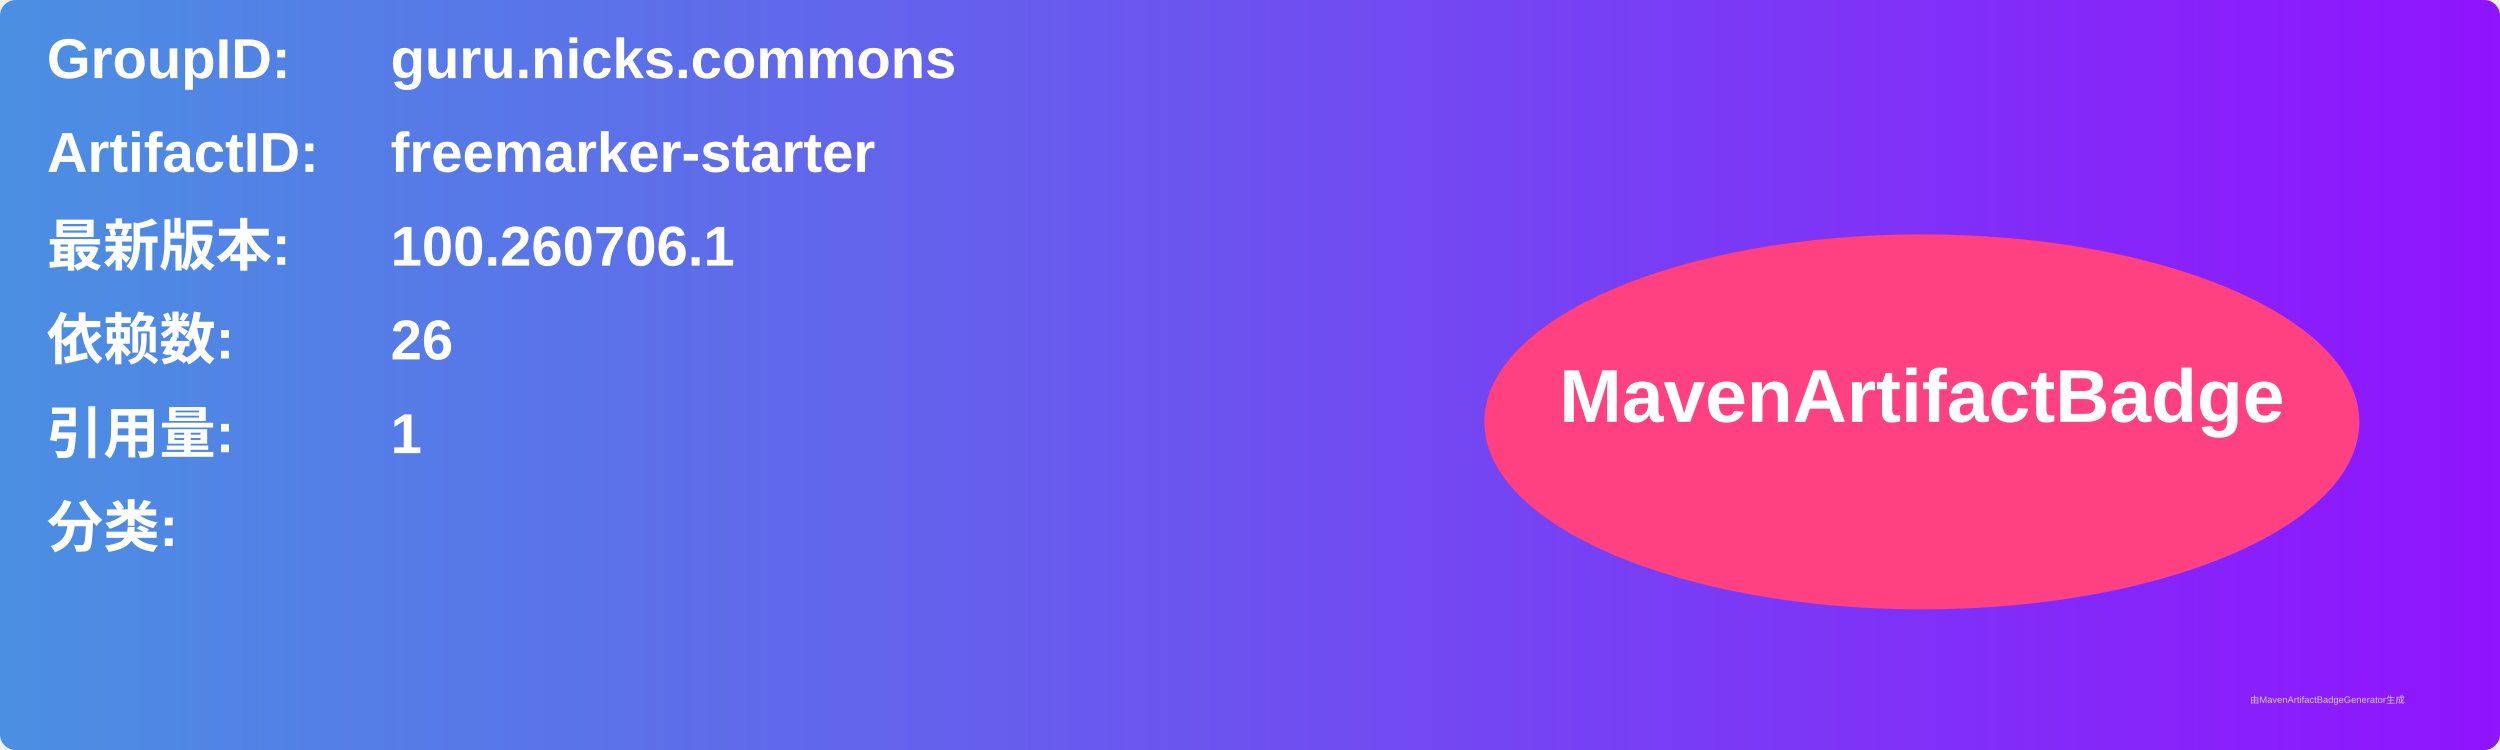
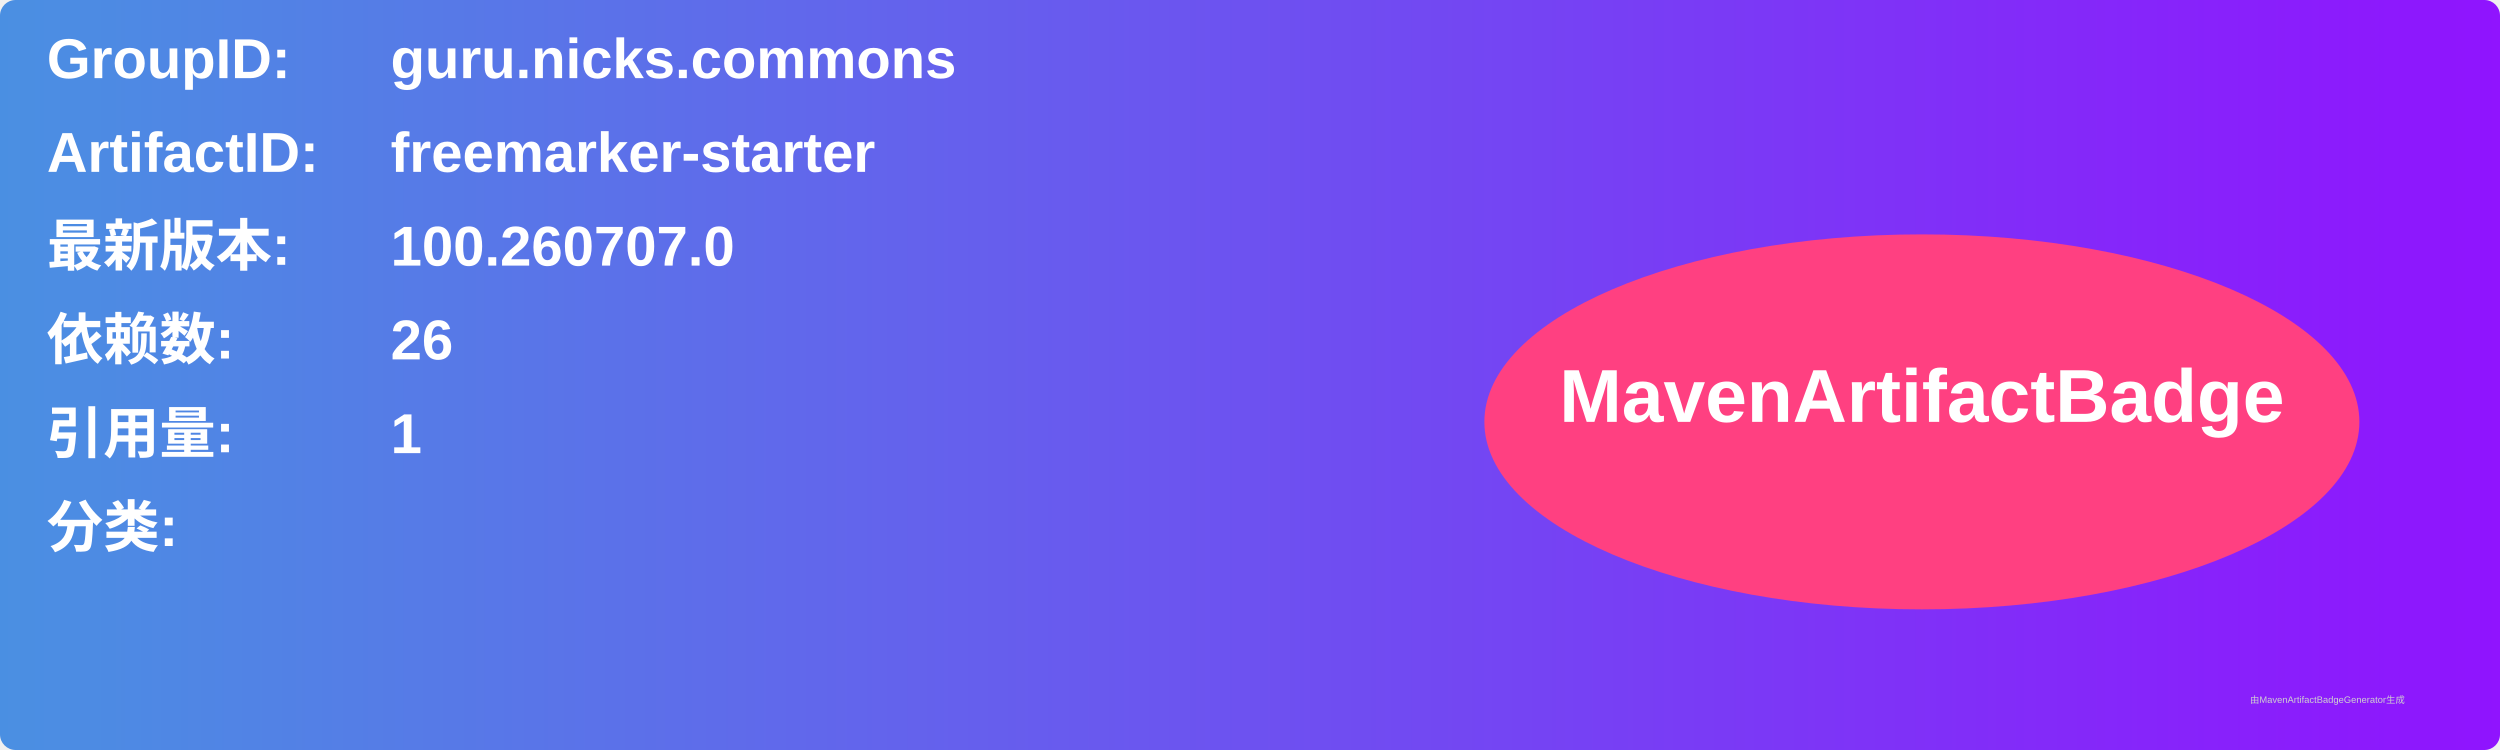
<svg xmlns="http://www.w3.org/2000/svg" width="800" height="240" viewBox="0 0 800 240">
  <linearGradient id="grad" x1="0%" y1="0%" x2="100%" y2="0%">
    <stop offset="0%" stop-color="#4a90e2" />
    <stop offset="100%" stop-color="#9013fe" />
  </linearGradient>
  <rect width="100%" height="100%" rx="5" ry="5" fill="url(#grad)" />
  <g transform="translate(15, 15)">
    <text x="0" y="10" font-family="Arial" font-size="18" fill="white" font-weight="bold" width="260">GroupID:</text>
    <text x="110" y="10" font-family="Arial" font-size="18" fill="white" font-weight="bold" width="460">guru.nicks.commons</text>
    <text x="0" y="40" font-family="Arial" font-size="18" fill="white" font-weight="bold" width="260">ArtifactID:</text>
    <text x="110" y="40" font-family="Arial" font-size="18" fill="white" font-weight="bold" width="460">freemarker-starter</text>
    <text x="0" y="70" font-family="Arial" font-size="18" fill="white" font-weight="bold">最新版本:</text>
    <text x="110" y="70" font-family="Arial" font-size="18" fill="white" font-weight="bold">
-       <tspan font-weight="bold">100.260706.1</tspan>
+       <tspan font-weight="bold">100.260707.0</tspan>
    </text>
    <text x="0" y="100" font-family="Arial" font-size="18" fill="white" font-weight="bold">依赖数: </text>
    <text x="110" y="100" font-family="Arial" font-size="18" fill="white">
      <tspan font-weight="bold">26</tspan>
    </text>
    <text x="0" y="130" font-family="Arial" font-size="18" fill="white" font-weight="bold">引用量: </text>
    <text x="110" y="130" font-family="Arial" font-size="18" fill="white">
      <tspan font-weight="bold">1</tspan>
    </text>
    <text x="0" y="160" font-family="Arial" font-size="18" fill="white" font-weight="bold">分类:</text>
    <text x="10" y="190" font-family="Arial" font-size="10" fill="white">
      <tspan font-weight="bold" />
    </text>
    <ellipse cx="600" cy="120" rx="140" ry="60" fill="#ff4081" />
    <text x="600" y="120" text-anchor="middle" font-family="Arial" font-size="24" fill="white" font-weight="bold">MavenArtifactBadge</text>
  </g>
  <text x="720" y="225" font-family="Arial" font-size="3" fill="#d0d0d0">由MavenArtifactBadgeGenerator生成</text>
</svg>
